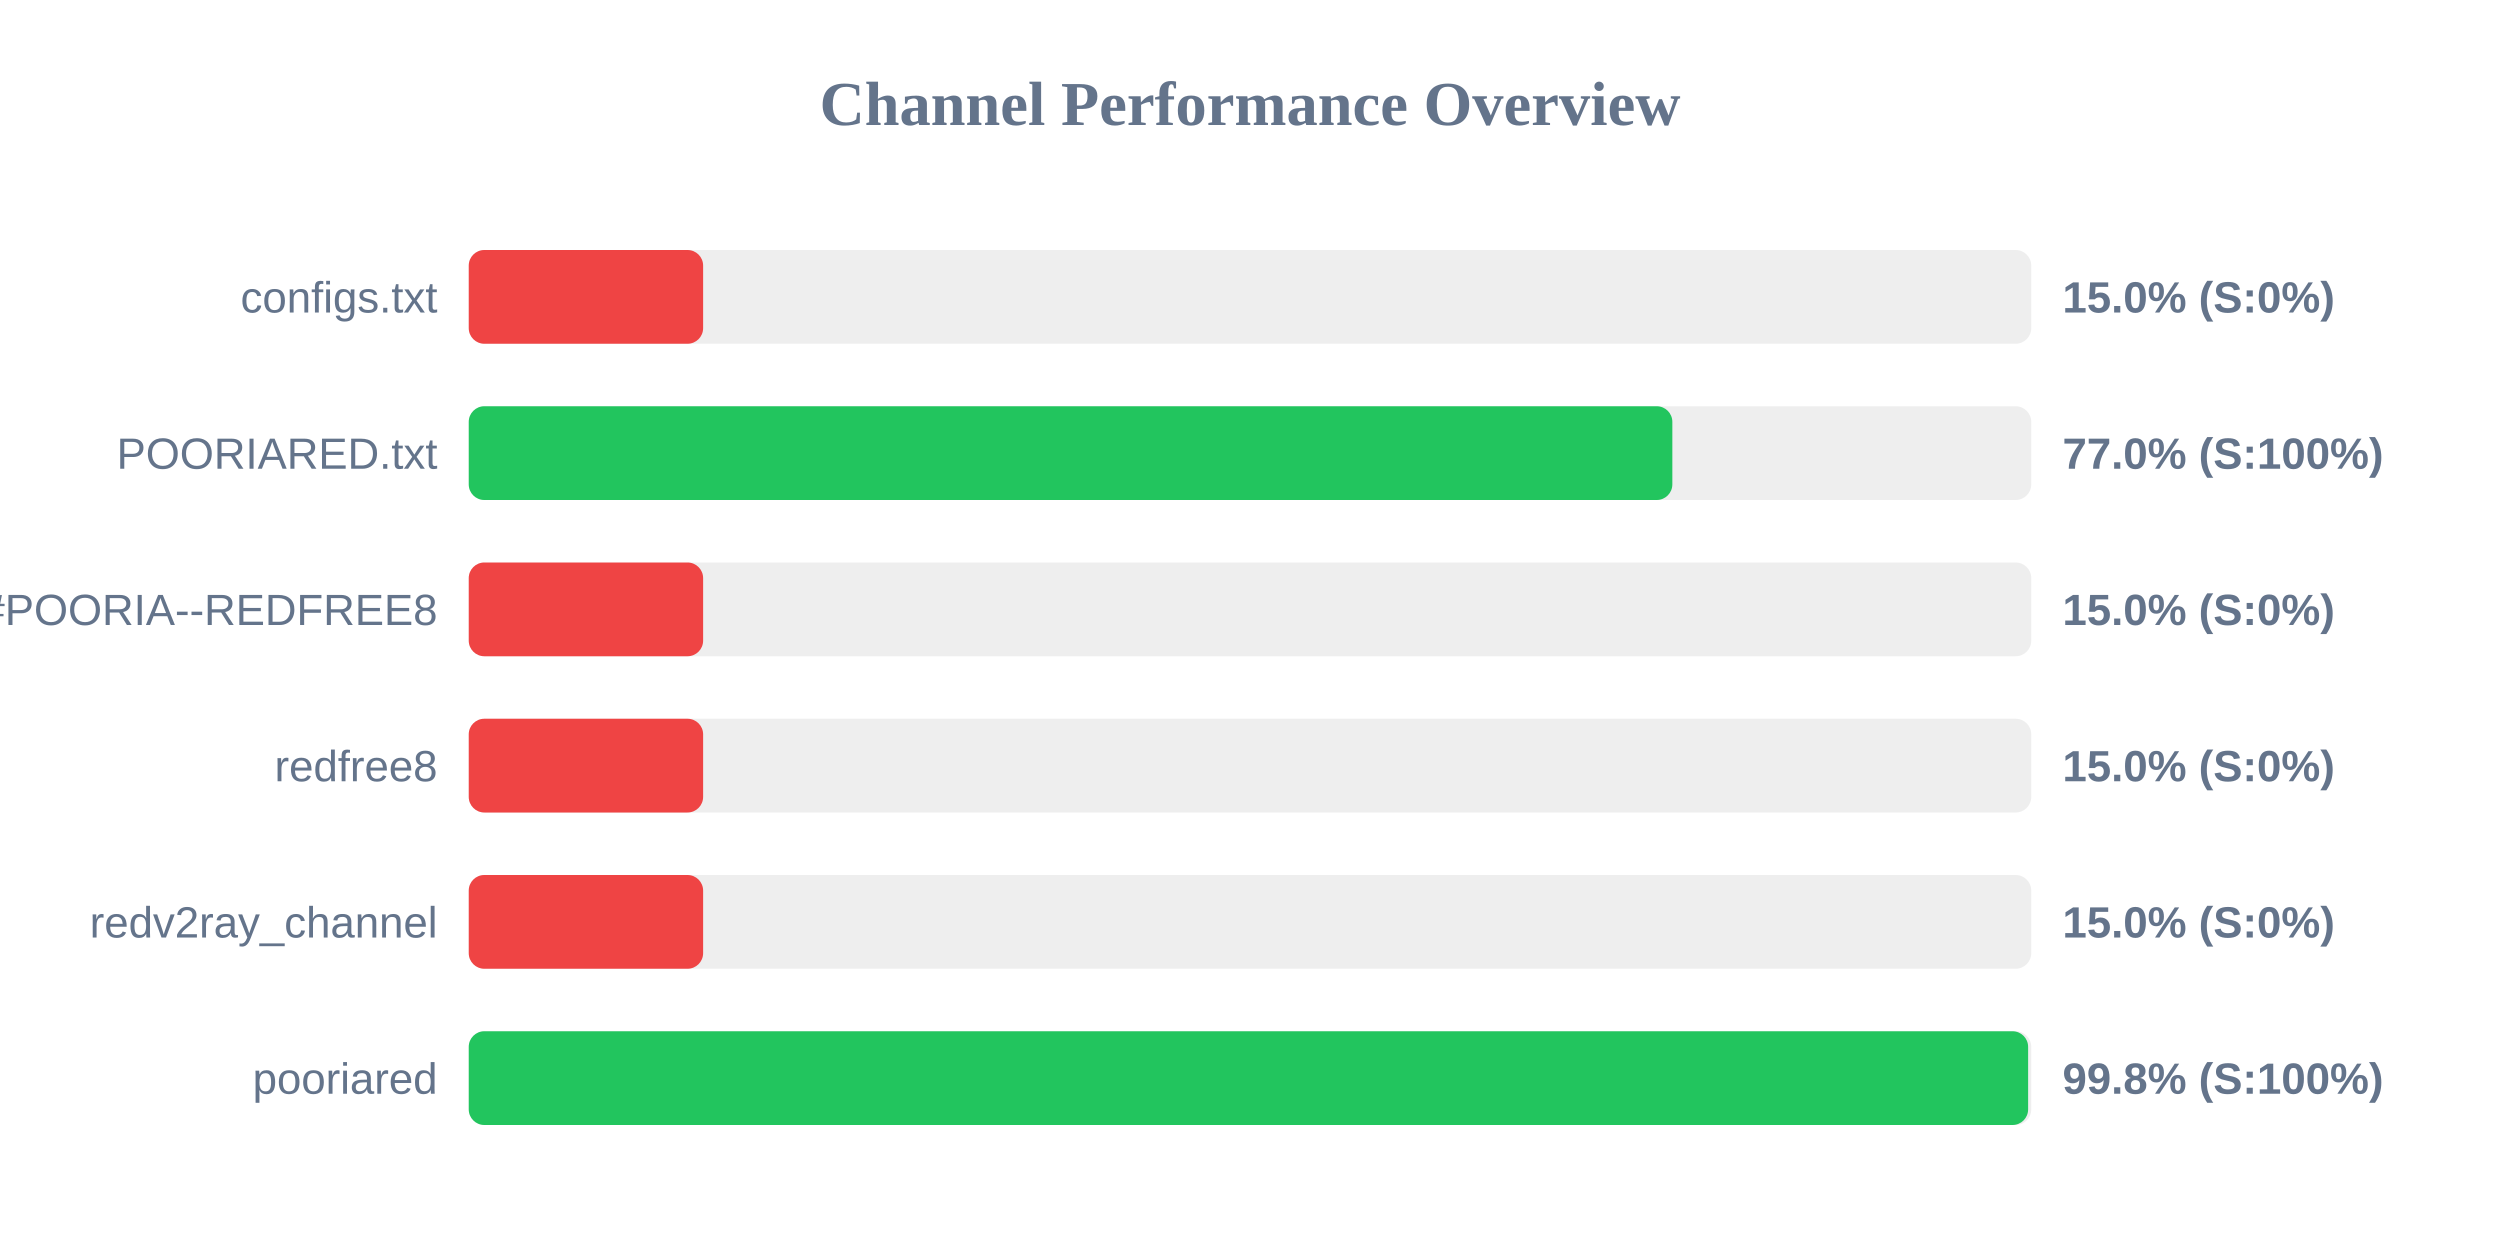
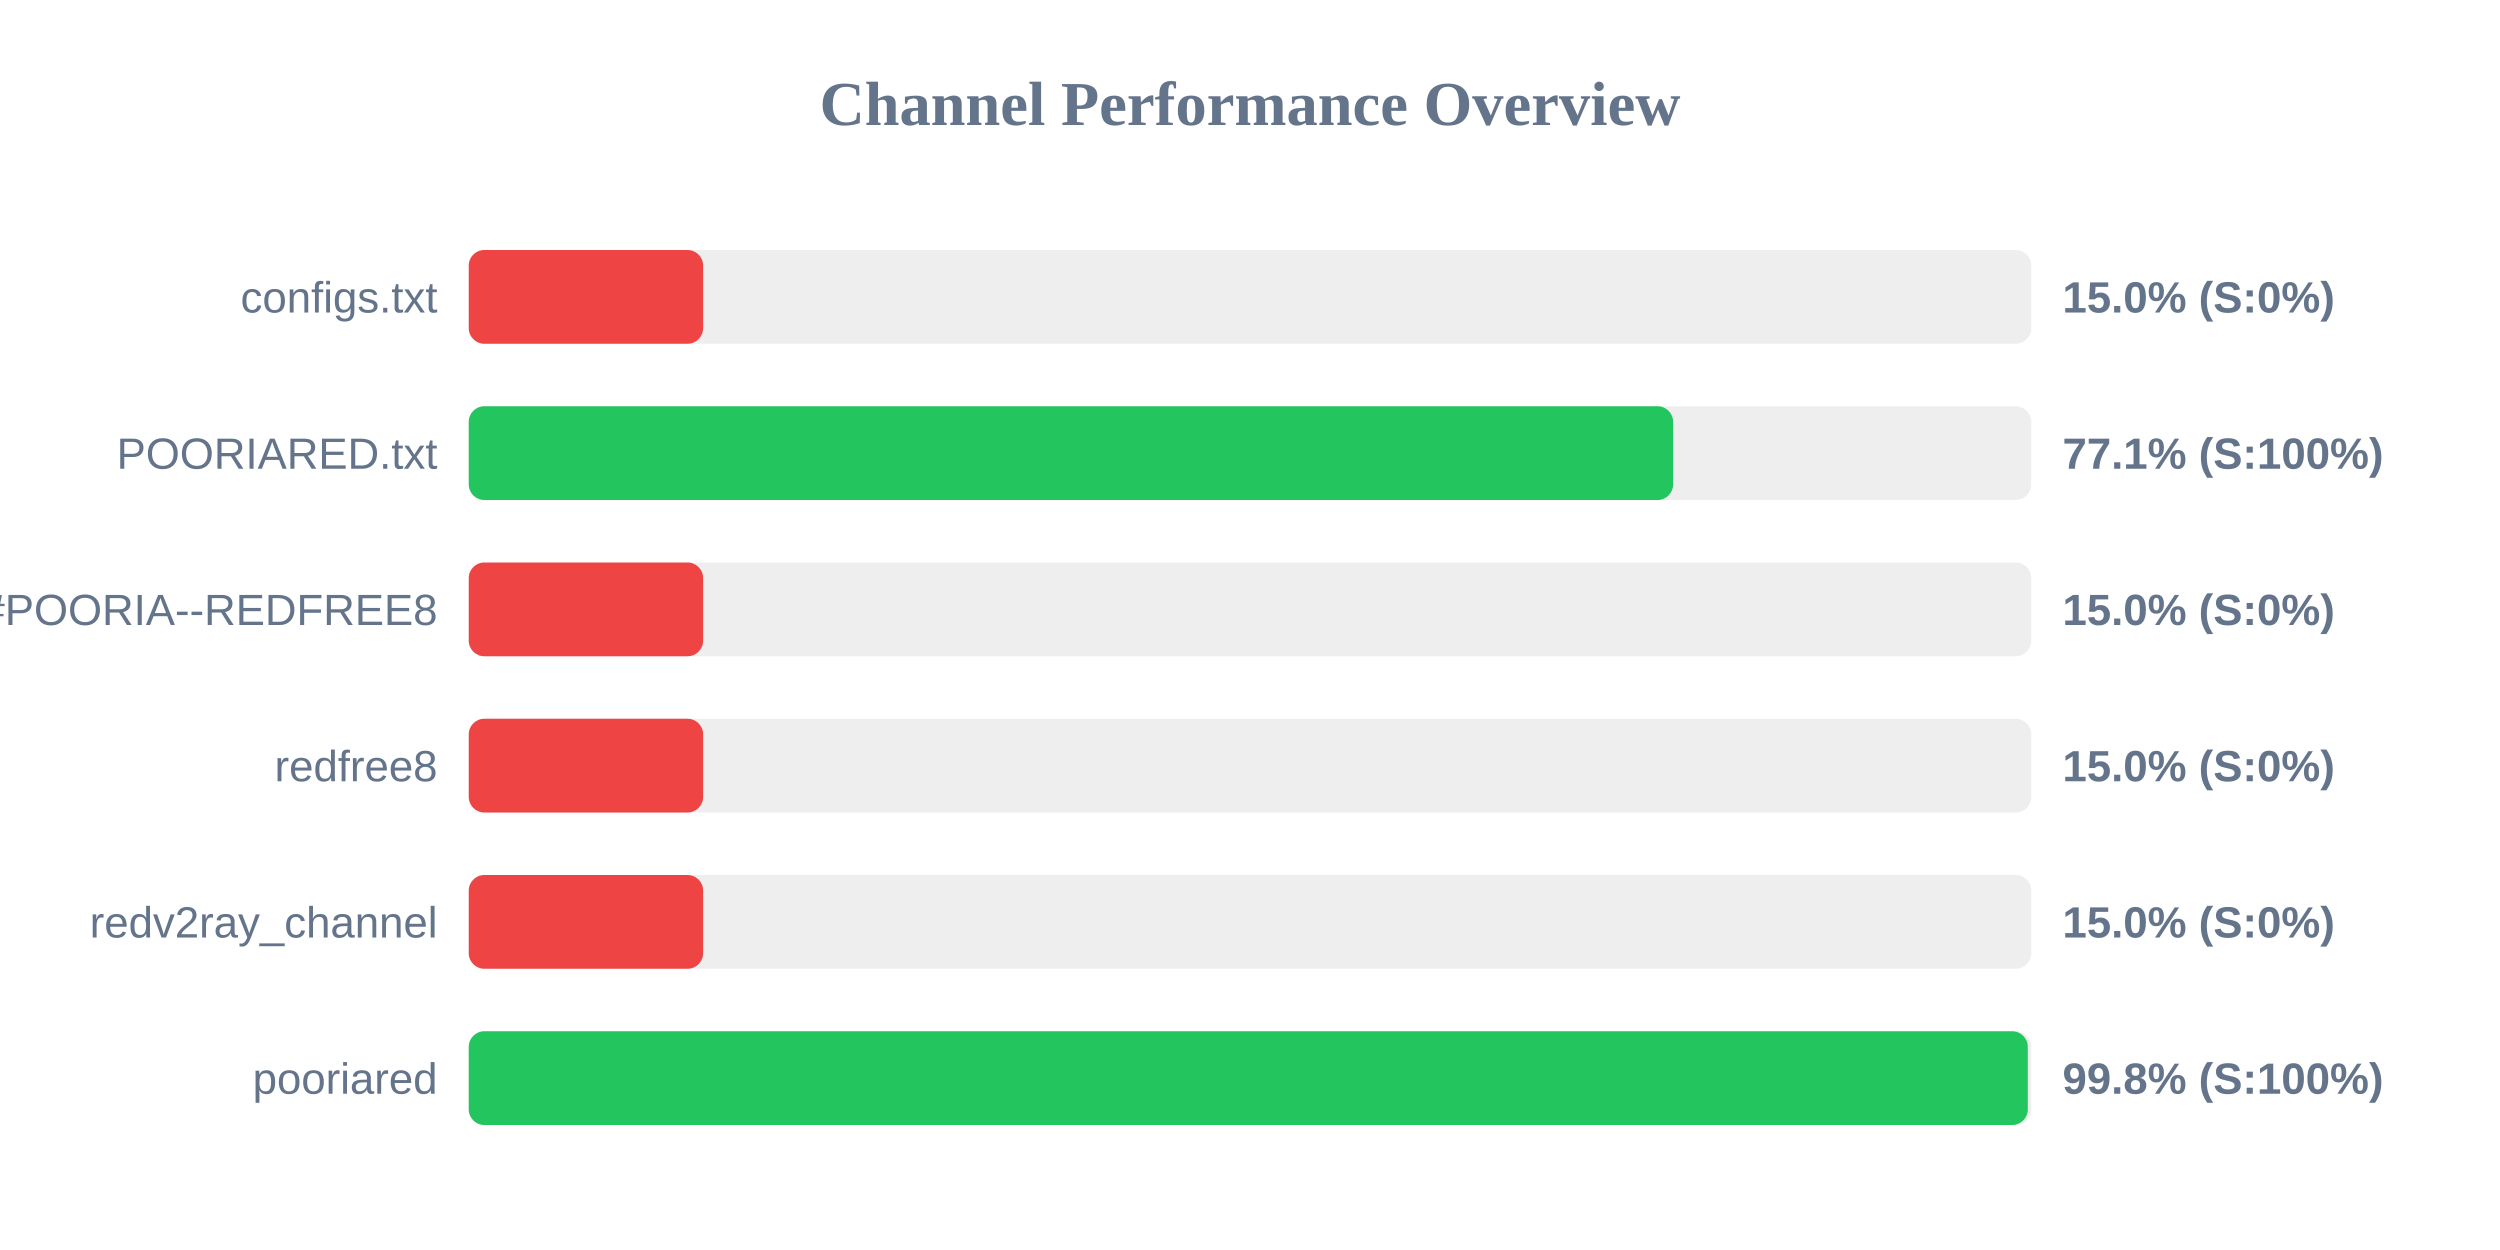
<svg xmlns="http://www.w3.org/2000/svg" width="800" height="400" version="1.1">
  <style>
        .row { font: 14px Arial; fill: #64748b; }
        .score { font: bold 14px Arial; fill: #64748b; }
    </style>
  <text x="400" y="40" text-anchor="middle" font-size="20px" font-weight="bold" fill="#64748b">Channel Performance Overview</text>
  <rect x="150" y="80" width="500" height="30" fill="#eee" rx="5" />
  <rect x="150" y="80" width="75.0" height="30" fill="#ef4444" rx="5" />
  <text x="140" y="100" text-anchor="end" class="row">configs.txt</text>
  <text x="660" y="100" text-anchor="start" class="score">15.0% (S:0%)</text>
  <rect x="150" y="130" width="500" height="30" fill="#eee" rx="5" />
-   <rect x="150" y="130" width="385.15" height="30" fill="#22c55e" rx="5" />
+   <rect x="150" y="130" width="385.4" height="30" fill="#22c55e" rx="5" />
  <text x="140" y="150" text-anchor="end" class="row">POORIARED.txt</text>
-   <text x="660" y="150" text-anchor="start" class="score">77.0% (S:100%)</text>
+   <text x="660" y="150" text-anchor="start" class="score">77.1% (S:100%)</text>
  <rect x="150" y="180" width="500" height="30" fill="#eee" rx="5" />
  <rect x="150" y="180" width="75.0" height="30" fill="#ef4444" rx="5" />
  <text x="140" y="200" text-anchor="end" class="row">POORIA--REDFREE8.txt#POORIA--REDFREE8</text>
  <text x="660" y="200" text-anchor="start" class="score">15.0% (S:0%)</text>
  <rect x="150" y="230" width="500" height="30" fill="#eee" rx="5" />
  <rect x="150" y="230" width="75.0" height="30" fill="#ef4444" rx="5" />
  <text x="140" y="250" text-anchor="end" class="row">redfree8</text>
  <text x="660" y="250" text-anchor="start" class="score">15.0% (S:0%)</text>
  <rect x="150" y="280" width="500" height="30" fill="#eee" rx="5" />
  <rect x="150" y="280" width="75.0" height="30" fill="#ef4444" rx="5" />
  <text x="140" y="300" text-anchor="end" class="row">redv2ray_channel</text>
  <text x="660" y="300" text-anchor="start" class="score">15.0% (S:0%)</text>
  <rect x="150" y="330" width="500" height="30" fill="#eee" rx="5" />
-   <rect x="150" y="330" width="499.0" height="30" fill="#22c55e" rx="5" />
+   <rect x="150" y="330" width="498.9" height="30" fill="#22c55e" rx="5" />
  <text x="140" y="350" text-anchor="end" class="row">pooriared</text>
  <text x="660" y="350" text-anchor="start" class="score">99.8% (S:100%)</text>
</svg>
